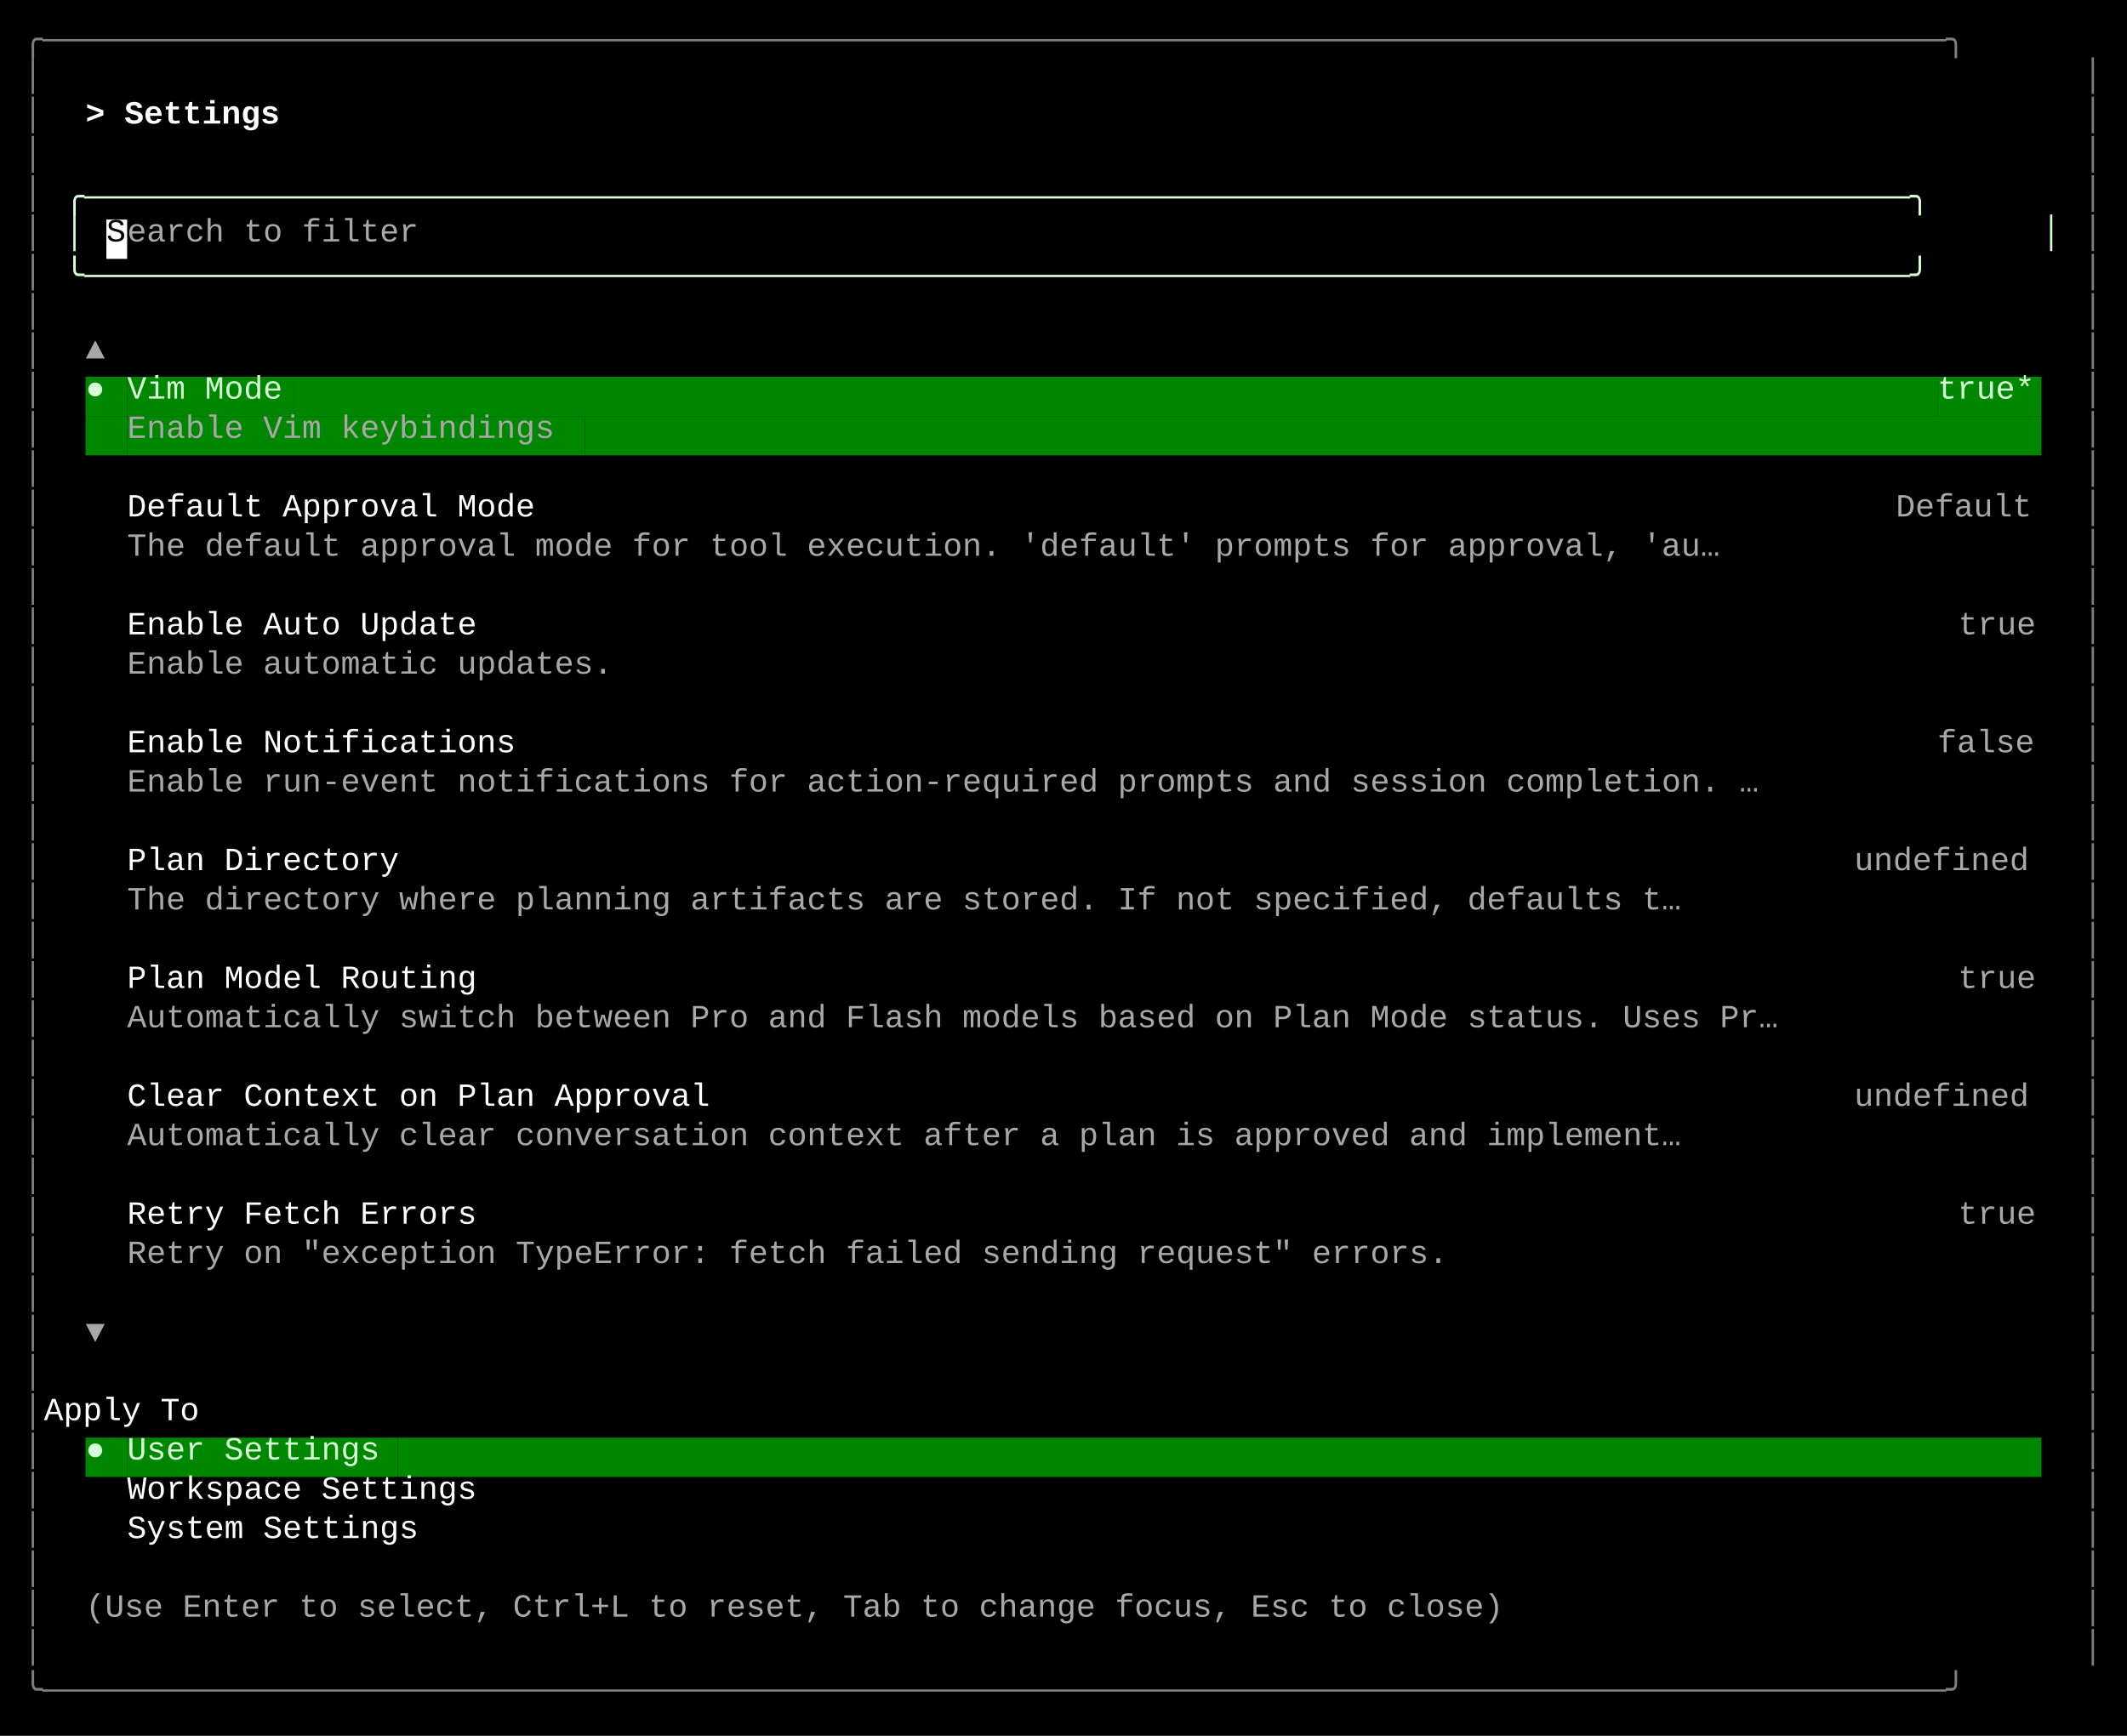
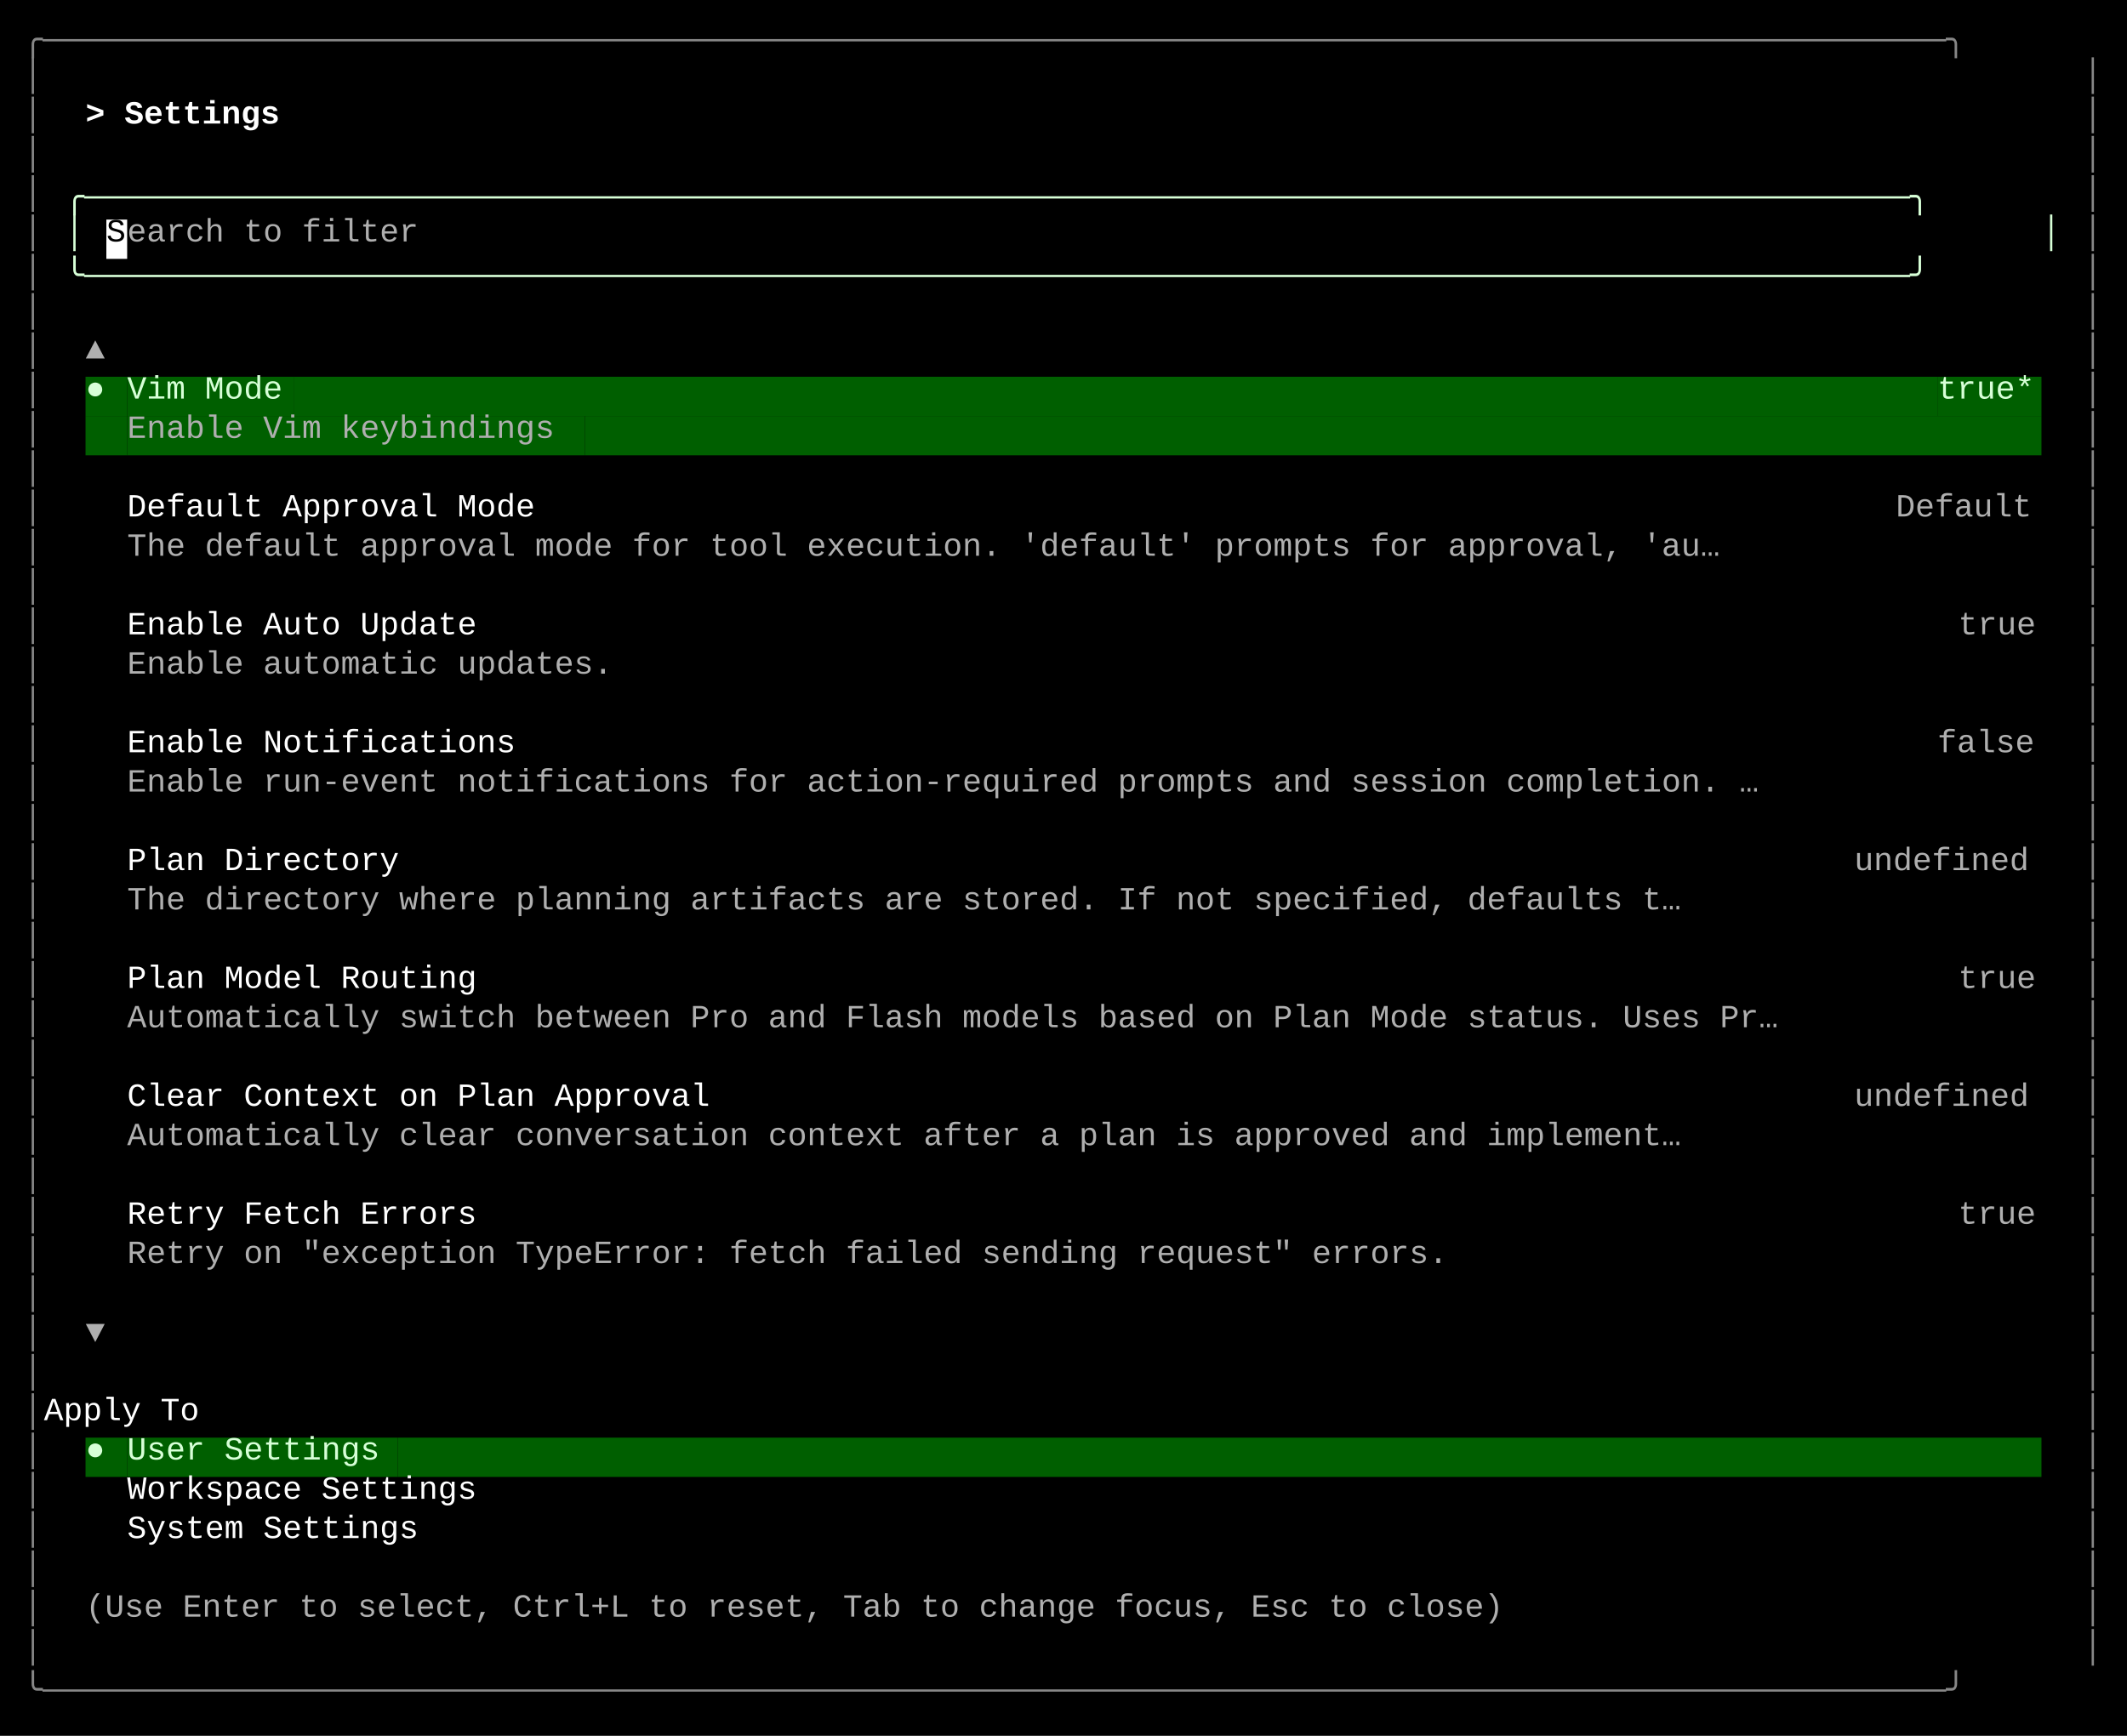
<svg xmlns="http://www.w3.org/2000/svg" width="920" height="751" viewBox="0 0 920 751">
  <style>
    text { font-family: Consolas, "Courier New", monospace; font-size: 14px; dominant-baseline: text-before-edge; white-space: pre; }
  </style>
  <rect width="920" height="751" fill="#000000" />
  <g transform="translate(10, 10)">
-     <text x="0" y="2" fill="#808080" textLength="900" lengthAdjust="spacingAndGlyphs">╭──────────────────────────────────────────────────────────────────────────────────────────────────╮</text>
-     <text x="0" y="19" fill="#808080" textLength="9" lengthAdjust="spacingAndGlyphs">│</text>
-     <text x="891" y="19" fill="#808080" textLength="9" lengthAdjust="spacingAndGlyphs">│</text>
-     <text x="0" y="36" fill="#808080" textLength="9" lengthAdjust="spacingAndGlyphs">│</text>
+     <text x="0" y="2" fill="#878787" textLength="900" lengthAdjust="spacingAndGlyphs">╭──────────────────────────────────────────────────────────────────────────────────────────────────╮</text>
+     <text x="0" y="19" fill="#878787" textLength="9" lengthAdjust="spacingAndGlyphs">│</text>
+     <text x="891" y="19" fill="#878787" textLength="9" lengthAdjust="spacingAndGlyphs">│</text>
+     <text x="0" y="36" fill="#878787" textLength="9" lengthAdjust="spacingAndGlyphs">│</text>
    <text x="27" y="36" fill="#ffffff" textLength="99" lengthAdjust="spacingAndGlyphs" font-weight="bold">&gt; Settings </text>
-     <text x="891" y="36" fill="#808080" textLength="9" lengthAdjust="spacingAndGlyphs">│</text>
-     <text x="0" y="53" fill="#808080" textLength="9" lengthAdjust="spacingAndGlyphs">│</text>
-     <text x="891" y="53" fill="#808080" textLength="9" lengthAdjust="spacingAndGlyphs">│</text>
-     <text x="0" y="70" fill="#808080" textLength="9" lengthAdjust="spacingAndGlyphs">│</text>
+     <text x="891" y="36" fill="#878787" textLength="9" lengthAdjust="spacingAndGlyphs">│</text>
+     <text x="0" y="53" fill="#878787" textLength="9" lengthAdjust="spacingAndGlyphs">│</text>
+     <text x="891" y="53" fill="#878787" textLength="9" lengthAdjust="spacingAndGlyphs">│</text>
+     <text x="0" y="70" fill="#878787" textLength="9" lengthAdjust="spacingAndGlyphs">│</text>
    <text x="18" y="70" fill="#d7ffd7" textLength="864" lengthAdjust="spacingAndGlyphs">╭──────────────────────────────────────────────────────────────────────────────────────────────╮</text>
-     <text x="891" y="70" fill="#808080" textLength="9" lengthAdjust="spacingAndGlyphs">│</text>
-     <text x="0" y="87" fill="#808080" textLength="9" lengthAdjust="spacingAndGlyphs">│</text>
+     <text x="891" y="70" fill="#878787" textLength="9" lengthAdjust="spacingAndGlyphs">│</text>
+     <text x="0" y="87" fill="#878787" textLength="9" lengthAdjust="spacingAndGlyphs">│</text>
    <text x="18" y="87" fill="#d7ffd7" textLength="9" lengthAdjust="spacingAndGlyphs">│</text>
    <rect x="36" y="85" width="9" height="17" fill="#ffffff" />
    <text x="36" y="87" fill="#000000" textLength="9" lengthAdjust="spacingAndGlyphs">S</text>
-     <text x="45" y="87" fill="#a8a8a8" textLength="135" lengthAdjust="spacingAndGlyphs">earch to filter</text>
+     <text x="45" y="87" fill="#afafaf" textLength="135" lengthAdjust="spacingAndGlyphs">earch to filter</text>
    <text x="873" y="87" fill="#d7ffd7" textLength="9" lengthAdjust="spacingAndGlyphs">│</text>
-     <text x="891" y="87" fill="#808080" textLength="9" lengthAdjust="spacingAndGlyphs">│</text>
-     <text x="0" y="104" fill="#808080" textLength="9" lengthAdjust="spacingAndGlyphs">│</text>
+     <text x="891" y="87" fill="#878787" textLength="9" lengthAdjust="spacingAndGlyphs">│</text>
+     <text x="0" y="104" fill="#878787" textLength="9" lengthAdjust="spacingAndGlyphs">│</text>
    <text x="18" y="104" fill="#d7ffd7" textLength="864" lengthAdjust="spacingAndGlyphs">╰──────────────────────────────────────────────────────────────────────────────────────────────╯</text>
-     <text x="891" y="104" fill="#808080" textLength="9" lengthAdjust="spacingAndGlyphs">│</text>
-     <text x="0" y="121" fill="#808080" textLength="9" lengthAdjust="spacingAndGlyphs">│</text>
-     <text x="891" y="121" fill="#808080" textLength="9" lengthAdjust="spacingAndGlyphs">│</text>
-     <text x="0" y="138" fill="#808080" textLength="9" lengthAdjust="spacingAndGlyphs">│</text>
-     <text x="27" y="138" fill="#a8a8a8" textLength="9" lengthAdjust="spacingAndGlyphs">▲</text>
-     <text x="891" y="138" fill="#808080" textLength="9" lengthAdjust="spacingAndGlyphs">│</text>
-     <text x="0" y="155" fill="#808080" textLength="9" lengthAdjust="spacingAndGlyphs">│</text>
-     <rect x="27" y="153" width="9" height="17" fill="#008700" />
+     <text x="891" y="104" fill="#878787" textLength="9" lengthAdjust="spacingAndGlyphs">│</text>
+     <text x="0" y="121" fill="#878787" textLength="9" lengthAdjust="spacingAndGlyphs">│</text>
+     <text x="891" y="121" fill="#878787" textLength="9" lengthAdjust="spacingAndGlyphs">│</text>
+     <text x="0" y="138" fill="#878787" textLength="9" lengthAdjust="spacingAndGlyphs">│</text>
+     <text x="27" y="138" fill="#afafaf" textLength="9" lengthAdjust="spacingAndGlyphs">▲</text>
+     <text x="891" y="138" fill="#878787" textLength="9" lengthAdjust="spacingAndGlyphs">│</text>
+     <text x="0" y="155" fill="#878787" textLength="9" lengthAdjust="spacingAndGlyphs">│</text>
+     <rect x="27" y="153" width="9" height="17" fill="#005f00" />
    <text x="27" y="155" fill="#d7ffd7" textLength="9" lengthAdjust="spacingAndGlyphs">●</text>
-     <rect x="36" y="153" width="9" height="17" fill="#008700" />
-     <rect x="45" y="153" width="72" height="17" fill="#008700" />
+     <rect x="36" y="153" width="9" height="17" fill="#005f00" />
+     <rect x="45" y="153" width="72" height="17" fill="#005f00" />
    <text x="45" y="155" fill="#d7ffd7" textLength="72" lengthAdjust="spacingAndGlyphs">Vim Mode</text>
-     <rect x="117" y="153" width="711" height="17" fill="#008700" />
-     <rect x="828" y="153" width="45" height="17" fill="#008700" />
+     <rect x="117" y="153" width="711" height="17" fill="#005f00" />
+     <rect x="828" y="153" width="45" height="17" fill="#005f00" />
    <text x="828" y="155" fill="#d7ffd7" textLength="45" lengthAdjust="spacingAndGlyphs">true*</text>
-     <text x="891" y="155" fill="#808080" textLength="9" lengthAdjust="spacingAndGlyphs">│</text>
-     <text x="0" y="172" fill="#808080" textLength="9" lengthAdjust="spacingAndGlyphs">│</text>
-     <rect x="27" y="170" width="18" height="17" fill="#008700" />
-     <rect x="45" y="170" width="198" height="17" fill="#008700" />
-     <text x="45" y="172" fill="#a8a8a8" textLength="198" lengthAdjust="spacingAndGlyphs">Enable Vim keybindings</text>
-     <rect x="243" y="170" width="630" height="17" fill="#008700" />
-     <text x="891" y="172" fill="#808080" textLength="9" lengthAdjust="spacingAndGlyphs">│</text>
-     <text x="0" y="189" fill="#808080" textLength="9" lengthAdjust="spacingAndGlyphs">│</text>
-     <text x="891" y="189" fill="#808080" textLength="9" lengthAdjust="spacingAndGlyphs">│</text>
-     <text x="0" y="206" fill="#808080" textLength="9" lengthAdjust="spacingAndGlyphs">│</text>
+     <text x="891" y="155" fill="#878787" textLength="9" lengthAdjust="spacingAndGlyphs">│</text>
+     <text x="0" y="172" fill="#878787" textLength="9" lengthAdjust="spacingAndGlyphs">│</text>
+     <rect x="27" y="170" width="18" height="17" fill="#005f00" />
+     <rect x="45" y="170" width="198" height="17" fill="#005f00" />
+     <text x="45" y="172" fill="#afafaf" textLength="198" lengthAdjust="spacingAndGlyphs">Enable Vim keybindings</text>
+     <rect x="243" y="170" width="630" height="17" fill="#005f00" />
+     <text x="891" y="172" fill="#878787" textLength="9" lengthAdjust="spacingAndGlyphs">│</text>
+     <text x="0" y="189" fill="#878787" textLength="9" lengthAdjust="spacingAndGlyphs">│</text>
+     <text x="891" y="189" fill="#878787" textLength="9" lengthAdjust="spacingAndGlyphs">│</text>
+     <text x="0" y="206" fill="#878787" textLength="9" lengthAdjust="spacingAndGlyphs">│</text>
    <text x="45" y="206" fill="#ffffff" textLength="189" lengthAdjust="spacingAndGlyphs">Default Approval Mode</text>
-     <text x="810" y="206" fill="#a8a8a8" textLength="63" lengthAdjust="spacingAndGlyphs">Default</text>
-     <text x="891" y="206" fill="#808080" textLength="9" lengthAdjust="spacingAndGlyphs">│</text>
-     <text x="0" y="223" fill="#808080" textLength="9" lengthAdjust="spacingAndGlyphs">│</text>
-     <text x="45" y="223" fill="#a8a8a8" textLength="738" lengthAdjust="spacingAndGlyphs">The default approval mode for tool execution. 'default' prompts for approval, 'au…</text>
-     <text x="891" y="223" fill="#808080" textLength="9" lengthAdjust="spacingAndGlyphs">│</text>
-     <text x="0" y="240" fill="#808080" textLength="9" lengthAdjust="spacingAndGlyphs">│</text>
-     <text x="891" y="240" fill="#808080" textLength="9" lengthAdjust="spacingAndGlyphs">│</text>
-     <text x="0" y="257" fill="#808080" textLength="9" lengthAdjust="spacingAndGlyphs">│</text>
+     <text x="810" y="206" fill="#afafaf" textLength="63" lengthAdjust="spacingAndGlyphs">Default</text>
+     <text x="891" y="206" fill="#878787" textLength="9" lengthAdjust="spacingAndGlyphs">│</text>
+     <text x="0" y="223" fill="#878787" textLength="9" lengthAdjust="spacingAndGlyphs">│</text>
+     <text x="45" y="223" fill="#afafaf" textLength="738" lengthAdjust="spacingAndGlyphs">The default approval mode for tool execution. 'default' prompts for approval, 'au…</text>
+     <text x="891" y="223" fill="#878787" textLength="9" lengthAdjust="spacingAndGlyphs">│</text>
+     <text x="0" y="240" fill="#878787" textLength="9" lengthAdjust="spacingAndGlyphs">│</text>
+     <text x="891" y="240" fill="#878787" textLength="9" lengthAdjust="spacingAndGlyphs">│</text>
+     <text x="0" y="257" fill="#878787" textLength="9" lengthAdjust="spacingAndGlyphs">│</text>
    <text x="45" y="257" fill="#ffffff" textLength="162" lengthAdjust="spacingAndGlyphs">Enable Auto Update</text>
-     <text x="837" y="257" fill="#a8a8a8" textLength="36" lengthAdjust="spacingAndGlyphs">true</text>
-     <text x="891" y="257" fill="#808080" textLength="9" lengthAdjust="spacingAndGlyphs">│</text>
-     <text x="0" y="274" fill="#808080" textLength="9" lengthAdjust="spacingAndGlyphs">│</text>
-     <text x="45" y="274" fill="#a8a8a8" textLength="225" lengthAdjust="spacingAndGlyphs">Enable automatic updates.</text>
-     <text x="891" y="274" fill="#808080" textLength="9" lengthAdjust="spacingAndGlyphs">│</text>
-     <text x="0" y="291" fill="#808080" textLength="9" lengthAdjust="spacingAndGlyphs">│</text>
-     <text x="891" y="291" fill="#808080" textLength="9" lengthAdjust="spacingAndGlyphs">│</text>
-     <text x="0" y="308" fill="#808080" textLength="9" lengthAdjust="spacingAndGlyphs">│</text>
+     <text x="837" y="257" fill="#afafaf" textLength="36" lengthAdjust="spacingAndGlyphs">true</text>
+     <text x="891" y="257" fill="#878787" textLength="9" lengthAdjust="spacingAndGlyphs">│</text>
+     <text x="0" y="274" fill="#878787" textLength="9" lengthAdjust="spacingAndGlyphs">│</text>
+     <text x="45" y="274" fill="#afafaf" textLength="225" lengthAdjust="spacingAndGlyphs">Enable automatic updates.</text>
+     <text x="891" y="274" fill="#878787" textLength="9" lengthAdjust="spacingAndGlyphs">│</text>
+     <text x="0" y="291" fill="#878787" textLength="9" lengthAdjust="spacingAndGlyphs">│</text>
+     <text x="891" y="291" fill="#878787" textLength="9" lengthAdjust="spacingAndGlyphs">│</text>
+     <text x="0" y="308" fill="#878787" textLength="9" lengthAdjust="spacingAndGlyphs">│</text>
    <text x="45" y="308" fill="#ffffff" textLength="180" lengthAdjust="spacingAndGlyphs">Enable Notifications</text>
-     <text x="828" y="308" fill="#a8a8a8" textLength="45" lengthAdjust="spacingAndGlyphs">false</text>
-     <text x="891" y="308" fill="#808080" textLength="9" lengthAdjust="spacingAndGlyphs">│</text>
-     <text x="0" y="325" fill="#808080" textLength="9" lengthAdjust="spacingAndGlyphs">│</text>
-     <text x="45" y="325" fill="#a8a8a8" textLength="756" lengthAdjust="spacingAndGlyphs">Enable run-event notifications for action-required prompts and session completion. …</text>
-     <text x="891" y="325" fill="#808080" textLength="9" lengthAdjust="spacingAndGlyphs">│</text>
-     <text x="0" y="342" fill="#808080" textLength="9" lengthAdjust="spacingAndGlyphs">│</text>
-     <text x="891" y="342" fill="#808080" textLength="9" lengthAdjust="spacingAndGlyphs">│</text>
-     <text x="0" y="359" fill="#808080" textLength="9" lengthAdjust="spacingAndGlyphs">│</text>
+     <text x="828" y="308" fill="#afafaf" textLength="45" lengthAdjust="spacingAndGlyphs">false</text>
+     <text x="891" y="308" fill="#878787" textLength="9" lengthAdjust="spacingAndGlyphs">│</text>
+     <text x="0" y="325" fill="#878787" textLength="9" lengthAdjust="spacingAndGlyphs">│</text>
+     <text x="45" y="325" fill="#afafaf" textLength="756" lengthAdjust="spacingAndGlyphs">Enable run-event notifications for action-required prompts and session completion. …</text>
+     <text x="891" y="325" fill="#878787" textLength="9" lengthAdjust="spacingAndGlyphs">│</text>
+     <text x="0" y="342" fill="#878787" textLength="9" lengthAdjust="spacingAndGlyphs">│</text>
+     <text x="891" y="342" fill="#878787" textLength="9" lengthAdjust="spacingAndGlyphs">│</text>
+     <text x="0" y="359" fill="#878787" textLength="9" lengthAdjust="spacingAndGlyphs">│</text>
    <text x="45" y="359" fill="#ffffff" textLength="126" lengthAdjust="spacingAndGlyphs">Plan Directory</text>
-     <text x="792" y="359" fill="#a8a8a8" textLength="81" lengthAdjust="spacingAndGlyphs">undefined</text>
-     <text x="891" y="359" fill="#808080" textLength="9" lengthAdjust="spacingAndGlyphs">│</text>
-     <text x="0" y="376" fill="#808080" textLength="9" lengthAdjust="spacingAndGlyphs">│</text>
-     <text x="45" y="376" fill="#a8a8a8" textLength="720" lengthAdjust="spacingAndGlyphs">The directory where planning artifacts are stored. If not specified, defaults t…</text>
-     <text x="891" y="376" fill="#808080" textLength="9" lengthAdjust="spacingAndGlyphs">│</text>
-     <text x="0" y="393" fill="#808080" textLength="9" lengthAdjust="spacingAndGlyphs">│</text>
-     <text x="891" y="393" fill="#808080" textLength="9" lengthAdjust="spacingAndGlyphs">│</text>
-     <text x="0" y="410" fill="#808080" textLength="9" lengthAdjust="spacingAndGlyphs">│</text>
+     <text x="792" y="359" fill="#afafaf" textLength="81" lengthAdjust="spacingAndGlyphs">undefined</text>
+     <text x="891" y="359" fill="#878787" textLength="9" lengthAdjust="spacingAndGlyphs">│</text>
+     <text x="0" y="376" fill="#878787" textLength="9" lengthAdjust="spacingAndGlyphs">│</text>
+     <text x="45" y="376" fill="#afafaf" textLength="720" lengthAdjust="spacingAndGlyphs">The directory where planning artifacts are stored. If not specified, defaults t…</text>
+     <text x="891" y="376" fill="#878787" textLength="9" lengthAdjust="spacingAndGlyphs">│</text>
+     <text x="0" y="393" fill="#878787" textLength="9" lengthAdjust="spacingAndGlyphs">│</text>
+     <text x="891" y="393" fill="#878787" textLength="9" lengthAdjust="spacingAndGlyphs">│</text>
+     <text x="0" y="410" fill="#878787" textLength="9" lengthAdjust="spacingAndGlyphs">│</text>
    <text x="45" y="410" fill="#ffffff" textLength="162" lengthAdjust="spacingAndGlyphs">Plan Model Routing</text>
-     <text x="837" y="410" fill="#a8a8a8" textLength="36" lengthAdjust="spacingAndGlyphs">true</text>
-     <text x="891" y="410" fill="#808080" textLength="9" lengthAdjust="spacingAndGlyphs">│</text>
-     <text x="0" y="427" fill="#808080" textLength="9" lengthAdjust="spacingAndGlyphs">│</text>
-     <text x="45" y="427" fill="#a8a8a8" textLength="765" lengthAdjust="spacingAndGlyphs">Automatically switch between Pro and Flash models based on Plan Mode status. Uses Pr…</text>
-     <text x="891" y="427" fill="#808080" textLength="9" lengthAdjust="spacingAndGlyphs">│</text>
-     <text x="0" y="444" fill="#808080" textLength="9" lengthAdjust="spacingAndGlyphs">│</text>
-     <text x="891" y="444" fill="#808080" textLength="9" lengthAdjust="spacingAndGlyphs">│</text>
-     <text x="0" y="461" fill="#808080" textLength="9" lengthAdjust="spacingAndGlyphs">│</text>
+     <text x="837" y="410" fill="#afafaf" textLength="36" lengthAdjust="spacingAndGlyphs">true</text>
+     <text x="891" y="410" fill="#878787" textLength="9" lengthAdjust="spacingAndGlyphs">│</text>
+     <text x="0" y="427" fill="#878787" textLength="9" lengthAdjust="spacingAndGlyphs">│</text>
+     <text x="45" y="427" fill="#afafaf" textLength="765" lengthAdjust="spacingAndGlyphs">Automatically switch between Pro and Flash models based on Plan Mode status. Uses Pr…</text>
+     <text x="891" y="427" fill="#878787" textLength="9" lengthAdjust="spacingAndGlyphs">│</text>
+     <text x="0" y="444" fill="#878787" textLength="9" lengthAdjust="spacingAndGlyphs">│</text>
+     <text x="891" y="444" fill="#878787" textLength="9" lengthAdjust="spacingAndGlyphs">│</text>
+     <text x="0" y="461" fill="#878787" textLength="9" lengthAdjust="spacingAndGlyphs">│</text>
    <text x="45" y="461" fill="#ffffff" textLength="270" lengthAdjust="spacingAndGlyphs">Clear Context on Plan Approval</text>
-     <text x="792" y="461" fill="#a8a8a8" textLength="81" lengthAdjust="spacingAndGlyphs">undefined</text>
-     <text x="891" y="461" fill="#808080" textLength="9" lengthAdjust="spacingAndGlyphs">│</text>
-     <text x="0" y="478" fill="#808080" textLength="9" lengthAdjust="spacingAndGlyphs">│</text>
-     <text x="45" y="478" fill="#a8a8a8" textLength="720" lengthAdjust="spacingAndGlyphs">Automatically clear conversation context after a plan is approved and implement…</text>
-     <text x="891" y="478" fill="#808080" textLength="9" lengthAdjust="spacingAndGlyphs">│</text>
-     <text x="0" y="495" fill="#808080" textLength="9" lengthAdjust="spacingAndGlyphs">│</text>
-     <text x="891" y="495" fill="#808080" textLength="9" lengthAdjust="spacingAndGlyphs">│</text>
-     <text x="0" y="512" fill="#808080" textLength="9" lengthAdjust="spacingAndGlyphs">│</text>
+     <text x="792" y="461" fill="#afafaf" textLength="81" lengthAdjust="spacingAndGlyphs">undefined</text>
+     <text x="891" y="461" fill="#878787" textLength="9" lengthAdjust="spacingAndGlyphs">│</text>
+     <text x="0" y="478" fill="#878787" textLength="9" lengthAdjust="spacingAndGlyphs">│</text>
+     <text x="45" y="478" fill="#afafaf" textLength="720" lengthAdjust="spacingAndGlyphs">Automatically clear conversation context after a plan is approved and implement…</text>
+     <text x="891" y="478" fill="#878787" textLength="9" lengthAdjust="spacingAndGlyphs">│</text>
+     <text x="0" y="495" fill="#878787" textLength="9" lengthAdjust="spacingAndGlyphs">│</text>
+     <text x="891" y="495" fill="#878787" textLength="9" lengthAdjust="spacingAndGlyphs">│</text>
+     <text x="0" y="512" fill="#878787" textLength="9" lengthAdjust="spacingAndGlyphs">│</text>
    <text x="45" y="512" fill="#ffffff" textLength="162" lengthAdjust="spacingAndGlyphs">Retry Fetch Errors</text>
-     <text x="837" y="512" fill="#a8a8a8" textLength="36" lengthAdjust="spacingAndGlyphs">true</text>
-     <text x="891" y="512" fill="#808080" textLength="9" lengthAdjust="spacingAndGlyphs">│</text>
-     <text x="0" y="529" fill="#808080" textLength="9" lengthAdjust="spacingAndGlyphs">│</text>
-     <text x="45" y="529" fill="#a8a8a8" textLength="612" lengthAdjust="spacingAndGlyphs">Retry on "exception TypeError: fetch failed sending request" errors.</text>
-     <text x="891" y="529" fill="#808080" textLength="9" lengthAdjust="spacingAndGlyphs">│</text>
-     <text x="0" y="546" fill="#808080" textLength="9" lengthAdjust="spacingAndGlyphs">│</text>
-     <text x="891" y="546" fill="#808080" textLength="9" lengthAdjust="spacingAndGlyphs">│</text>
-     <text x="0" y="563" fill="#808080" textLength="9" lengthAdjust="spacingAndGlyphs">│</text>
-     <text x="27" y="563" fill="#a8a8a8" textLength="9" lengthAdjust="spacingAndGlyphs">▼</text>
-     <text x="891" y="563" fill="#808080" textLength="9" lengthAdjust="spacingAndGlyphs">│</text>
-     <text x="0" y="580" fill="#808080" textLength="9" lengthAdjust="spacingAndGlyphs">│</text>
-     <text x="891" y="580" fill="#808080" textLength="9" lengthAdjust="spacingAndGlyphs">│</text>
-     <text x="0" y="597" fill="#808080" textLength="9" lengthAdjust="spacingAndGlyphs">│</text>
+     <text x="837" y="512" fill="#afafaf" textLength="36" lengthAdjust="spacingAndGlyphs">true</text>
+     <text x="891" y="512" fill="#878787" textLength="9" lengthAdjust="spacingAndGlyphs">│</text>
+     <text x="0" y="529" fill="#878787" textLength="9" lengthAdjust="spacingAndGlyphs">│</text>
+     <text x="45" y="529" fill="#afafaf" textLength="612" lengthAdjust="spacingAndGlyphs">Retry on "exception TypeError: fetch failed sending request" errors.</text>
+     <text x="891" y="529" fill="#878787" textLength="9" lengthAdjust="spacingAndGlyphs">│</text>
+     <text x="0" y="546" fill="#878787" textLength="9" lengthAdjust="spacingAndGlyphs">│</text>
+     <text x="891" y="546" fill="#878787" textLength="9" lengthAdjust="spacingAndGlyphs">│</text>
+     <text x="0" y="563" fill="#878787" textLength="9" lengthAdjust="spacingAndGlyphs">│</text>
+     <text x="27" y="563" fill="#afafaf" textLength="9" lengthAdjust="spacingAndGlyphs">▼</text>
+     <text x="891" y="563" fill="#878787" textLength="9" lengthAdjust="spacingAndGlyphs">│</text>
+     <text x="0" y="580" fill="#878787" textLength="9" lengthAdjust="spacingAndGlyphs">│</text>
+     <text x="891" y="580" fill="#878787" textLength="9" lengthAdjust="spacingAndGlyphs">│</text>
+     <text x="0" y="597" fill="#878787" textLength="9" lengthAdjust="spacingAndGlyphs">│</text>
    <text x="9" y="597" fill="#ffffff" textLength="882" lengthAdjust="spacingAndGlyphs">    Apply To                                                                                      </text>
-     <text x="891" y="597" fill="#808080" textLength="9" lengthAdjust="spacingAndGlyphs">│</text>
-     <text x="0" y="614" fill="#808080" textLength="9" lengthAdjust="spacingAndGlyphs">│</text>
-     <rect x="27" y="612" width="9" height="17" fill="#008700" />
+     <text x="891" y="597" fill="#878787" textLength="9" lengthAdjust="spacingAndGlyphs">│</text>
+     <text x="0" y="614" fill="#878787" textLength="9" lengthAdjust="spacingAndGlyphs">│</text>
+     <rect x="27" y="612" width="9" height="17" fill="#005f00" />
    <text x="27" y="614" fill="#d7ffd7" textLength="9" lengthAdjust="spacingAndGlyphs">●</text>
-     <rect x="36" y="612" width="9" height="17" fill="#008700" />
-     <rect x="45" y="612" width="117" height="17" fill="#008700" />
+     <rect x="36" y="612" width="9" height="17" fill="#005f00" />
+     <rect x="45" y="612" width="117" height="17" fill="#005f00" />
    <text x="45" y="614" fill="#d7ffd7" textLength="117" lengthAdjust="spacingAndGlyphs">User Settings</text>
-     <rect x="162" y="612" width="711" height="17" fill="#008700" />
-     <text x="891" y="614" fill="#808080" textLength="9" lengthAdjust="spacingAndGlyphs">│</text>
-     <text x="0" y="631" fill="#808080" textLength="9" lengthAdjust="spacingAndGlyphs">│</text>
+     <rect x="162" y="612" width="711" height="17" fill="#005f00" />
+     <text x="891" y="614" fill="#878787" textLength="9" lengthAdjust="spacingAndGlyphs">│</text>
+     <text x="0" y="631" fill="#878787" textLength="9" lengthAdjust="spacingAndGlyphs">│</text>
    <text x="45" y="631" fill="#ffffff" textLength="162" lengthAdjust="spacingAndGlyphs">Workspace Settings</text>
-     <text x="891" y="631" fill="#808080" textLength="9" lengthAdjust="spacingAndGlyphs">│</text>
-     <text x="0" y="648" fill="#808080" textLength="9" lengthAdjust="spacingAndGlyphs">│</text>
+     <text x="891" y="631" fill="#878787" textLength="9" lengthAdjust="spacingAndGlyphs">│</text>
+     <text x="0" y="648" fill="#878787" textLength="9" lengthAdjust="spacingAndGlyphs">│</text>
    <text x="45" y="648" fill="#ffffff" textLength="135" lengthAdjust="spacingAndGlyphs">System Settings</text>
-     <text x="891" y="648" fill="#808080" textLength="9" lengthAdjust="spacingAndGlyphs">│</text>
-     <text x="0" y="665" fill="#808080" textLength="9" lengthAdjust="spacingAndGlyphs">│</text>
-     <text x="891" y="665" fill="#808080" textLength="9" lengthAdjust="spacingAndGlyphs">│</text>
-     <text x="0" y="682" fill="#808080" textLength="9" lengthAdjust="spacingAndGlyphs">│</text>
-     <text x="27" y="682" fill="#a8a8a8" textLength="657" lengthAdjust="spacingAndGlyphs">(Use Enter to select, Ctrl+L to reset, Tab to change focus, Esc to close)</text>
-     <text x="891" y="682" fill="#808080" textLength="9" lengthAdjust="spacingAndGlyphs">│</text>
-     <text x="0" y="699" fill="#808080" textLength="9" lengthAdjust="spacingAndGlyphs">│</text>
-     <text x="891" y="699" fill="#808080" textLength="9" lengthAdjust="spacingAndGlyphs">│</text>
-     <text x="0" y="716" fill="#808080" textLength="900" lengthAdjust="spacingAndGlyphs">╰──────────────────────────────────────────────────────────────────────────────────────────────────╯</text>
+     <text x="891" y="648" fill="#878787" textLength="9" lengthAdjust="spacingAndGlyphs">│</text>
+     <text x="0" y="665" fill="#878787" textLength="9" lengthAdjust="spacingAndGlyphs">│</text>
+     <text x="891" y="665" fill="#878787" textLength="9" lengthAdjust="spacingAndGlyphs">│</text>
+     <text x="0" y="682" fill="#878787" textLength="9" lengthAdjust="spacingAndGlyphs">│</text>
+     <text x="27" y="682" fill="#afafaf" textLength="657" lengthAdjust="spacingAndGlyphs">(Use Enter to select, Ctrl+L to reset, Tab to change focus, Esc to close)</text>
+     <text x="891" y="682" fill="#878787" textLength="9" lengthAdjust="spacingAndGlyphs">│</text>
+     <text x="0" y="699" fill="#878787" textLength="9" lengthAdjust="spacingAndGlyphs">│</text>
+     <text x="891" y="699" fill="#878787" textLength="9" lengthAdjust="spacingAndGlyphs">│</text>
+     <text x="0" y="716" fill="#878787" textLength="900" lengthAdjust="spacingAndGlyphs">╰──────────────────────────────────────────────────────────────────────────────────────────────────╯</text>
  </g>
</svg>
